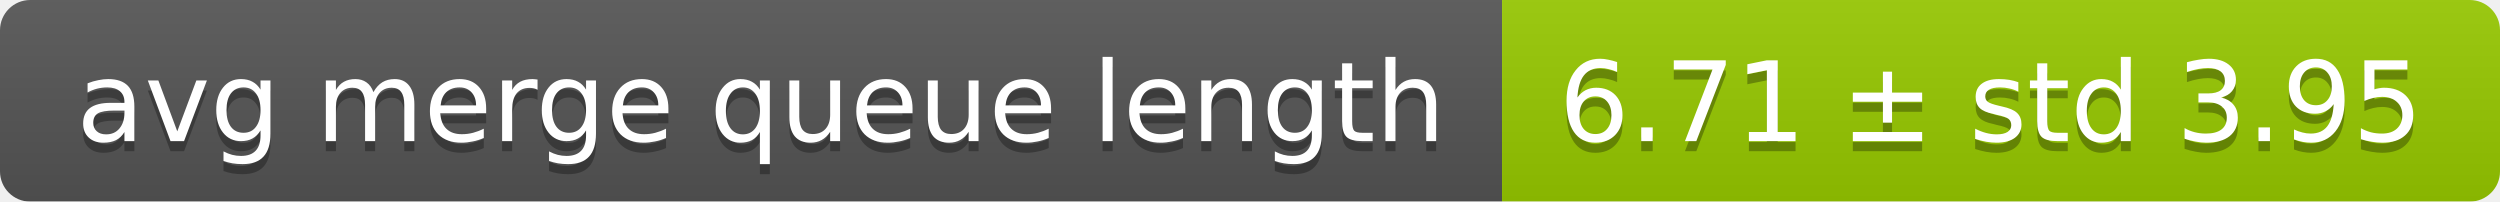
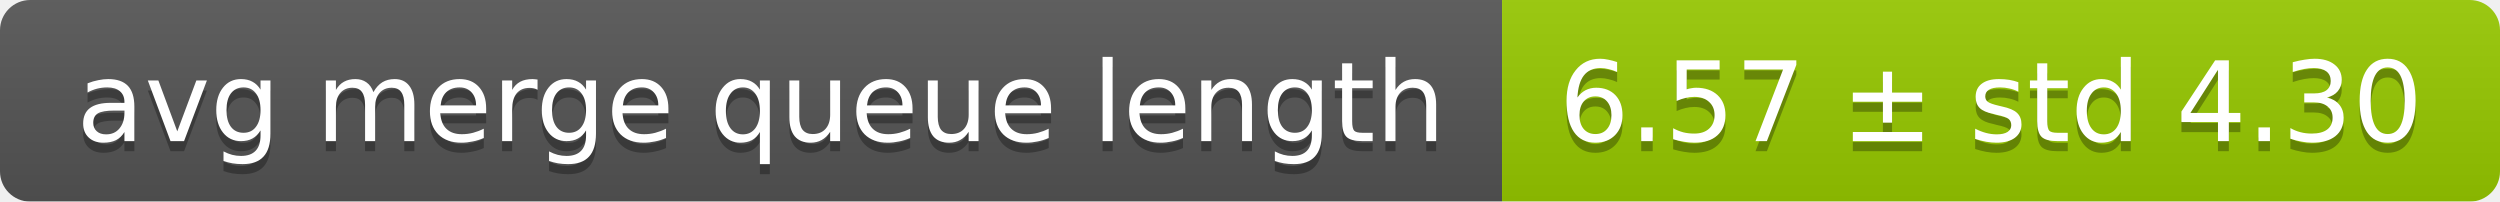
<svg xmlns="http://www.w3.org/2000/svg" width="248" height="20">
  <linearGradient id="smooth" x2="0" y2="100%">
    <stop offset="0" stop-color="#bbb" stop-opacity=".1" />
    <stop offset="1" stop-opacity=".1" />
  </linearGradient>
  <mask id="round">
    <rect width="248" height="20" rx="3" fill="#fff" />
  </mask>
  <g mask="url(#round)">
    <rect width="149" height="20" fill="#555" />
    <rect x="149" width="99" height="20" fill="#97ca00" />
    <rect width="248" height="20" fill="url(#smooth)" />
  </g>
  <g fill="#fff" text-anchor="middle" font-family="DejaVu Sans,Verdana,Geneva,sans-serif" font-size="11">
    <text x="75.5" y="15" fill="#010101" fill-opacity=".3">avg merge queue length</text>
    <text x="75.5" y="14">avg merge queue length</text>
-     <text x="197.5" y="15" fill="#010101" fill-opacity=".3">6.71 ± std 3.95</text>
-     <text x="197.5" y="14">6.71 ± std 3.95</text>
+     <text x="197.5" y="15" fill="#010101" fill-opacity=".3">6.57 ± std 4.30</text>
+     <text x="197.5" y="14">6.57 ± std 4.30</text>
  </g>
</svg>
